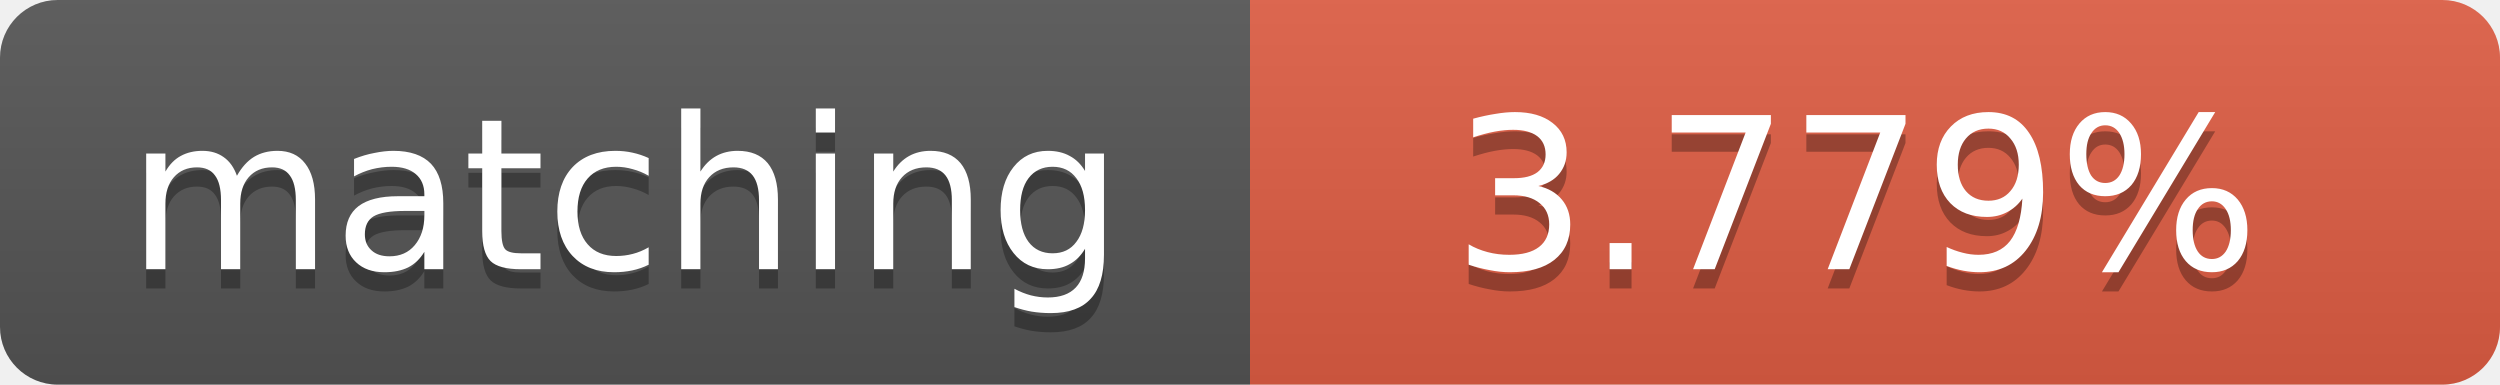
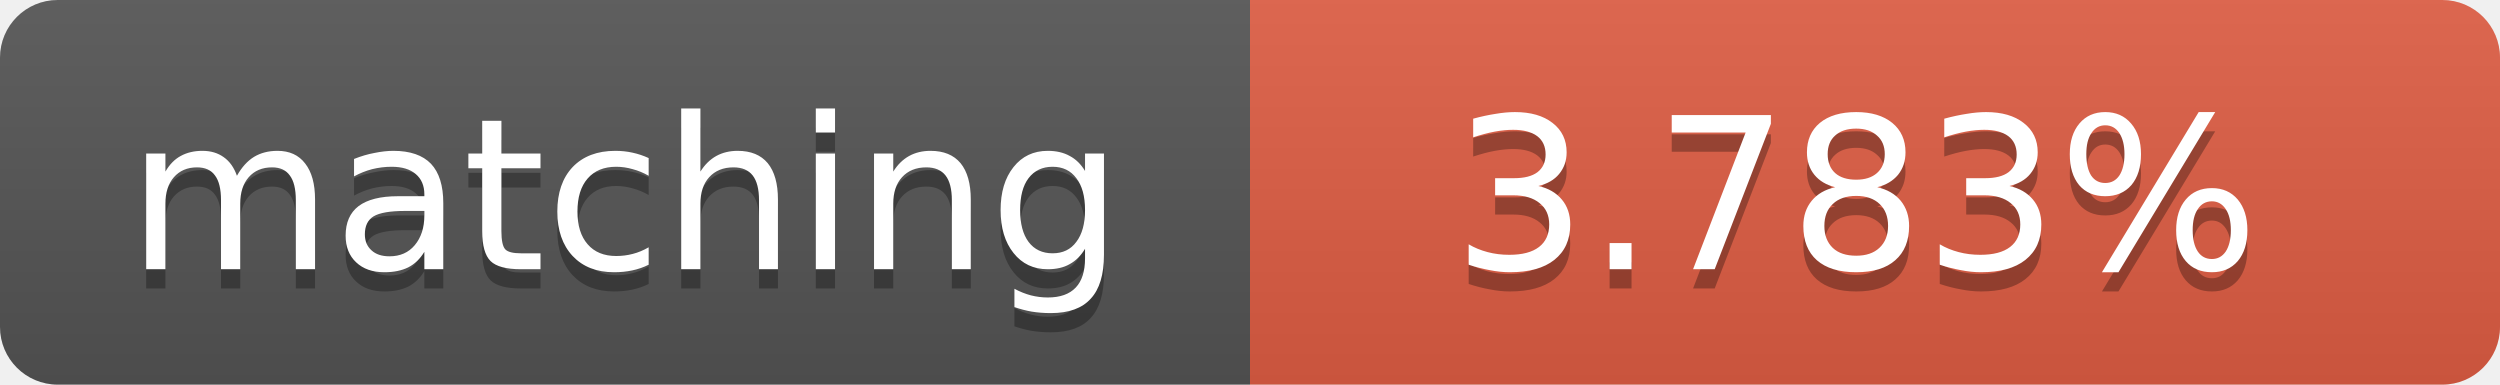
<svg xmlns="http://www.w3.org/2000/svg" width="130" height="20">
  <linearGradient id="b" x2="0" y2="100%">
    <stop offset="0" stop-color="#bbb" stop-opacity=".1" />
    <stop offset="1" stop-opacity=".1" />
  </linearGradient>
  <clipPath id="a">
    <rect width="130" height="20" rx="3" fill="#fff" />
  </clipPath>
  <g clip-path="url(#a)">
    <path fill="#555" d="M0 0h65v20H0z" />
    <path fill="#e05d44" d="M65 0h65v20H65z" />
    <path fill="url(#b)" d="M0 0h130v20H0z" />
  </g>
  <g fill="#fff" text-anchor="middle" font-family="DejaVu Sans,Verdana,Geneva,sans-serif" font-size="11">
    <text x="32.5" y="15" fill="#010101" fill-opacity=".3">matching</text>
    <text x="32.5" y="14">matching</text>
-     <text x="96.5" y="15" fill="#010101" fill-opacity=".3">3.779%</text>
-     <text x="96.5" y="14">3.779%</text>
+     <text x="96.5" y="15" fill="#010101" fill-opacity=".3">3.783%</text>
+     <text x="96.5" y="14">3.783%</text>
  </g>
</svg>
